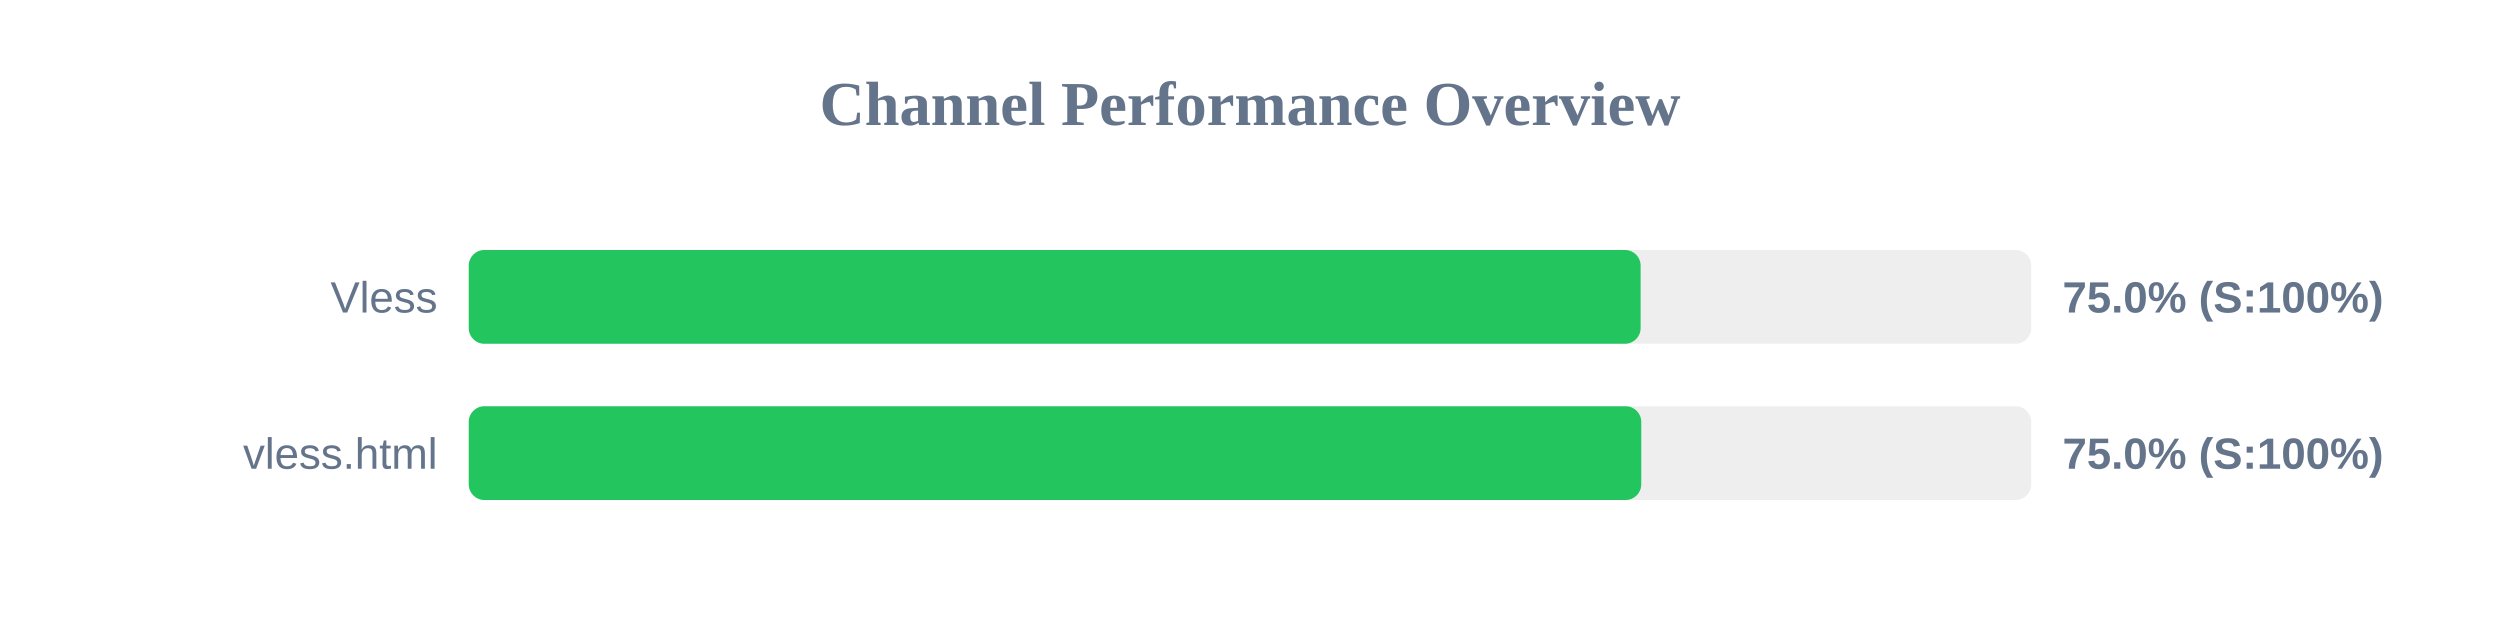
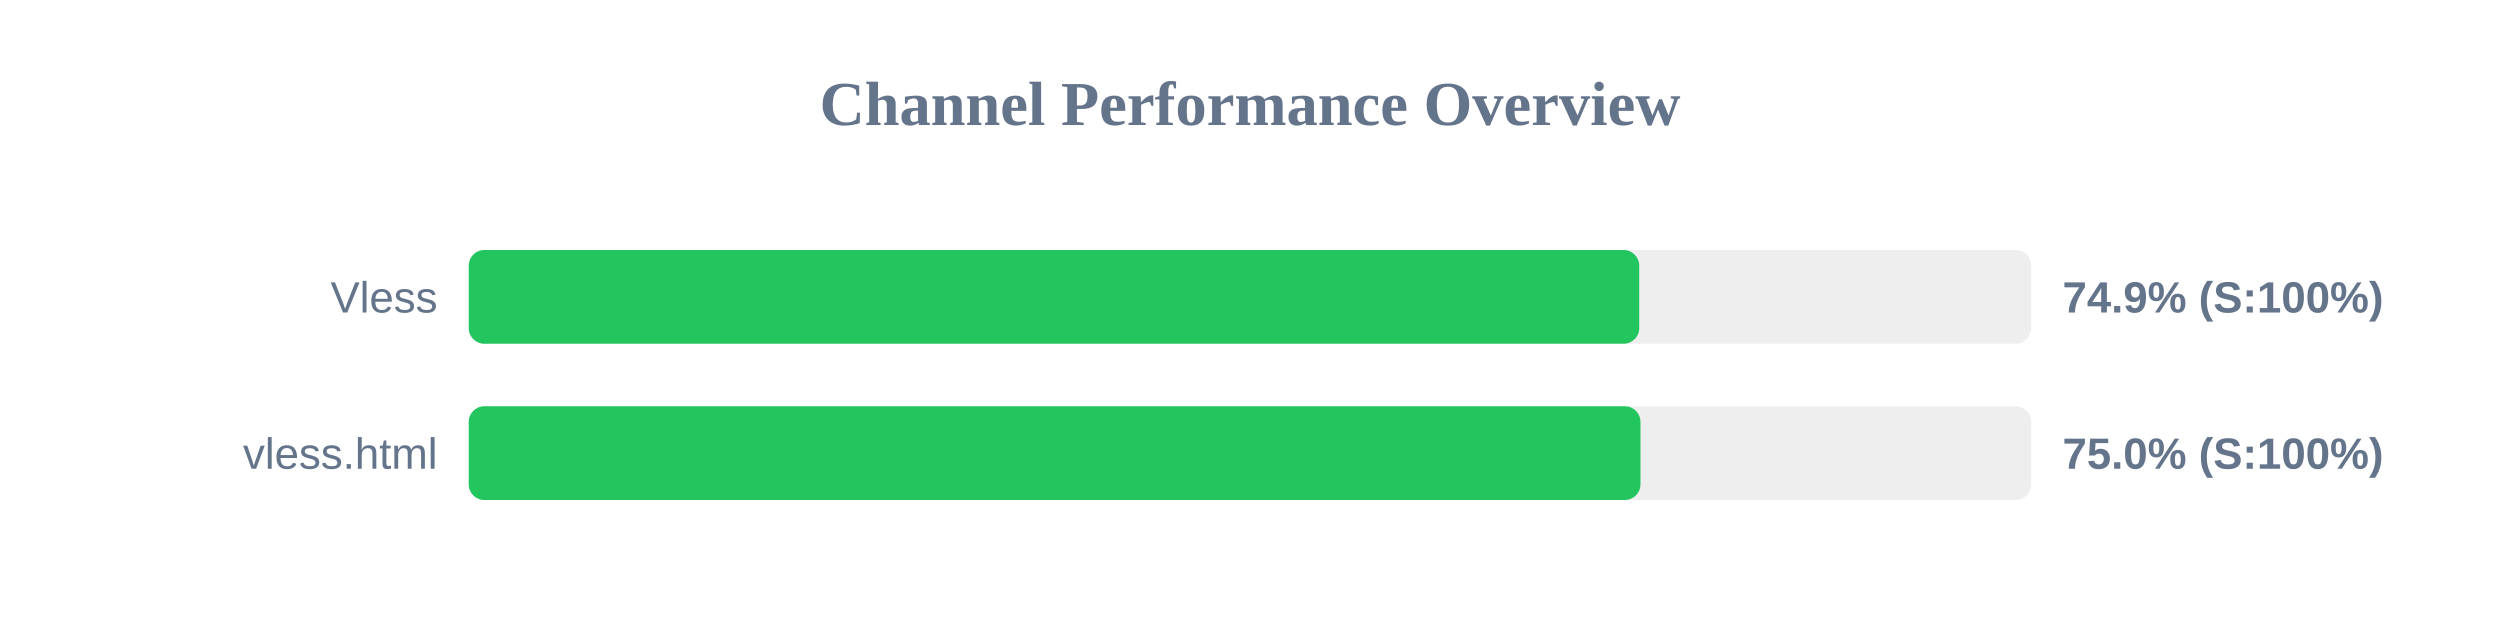
<svg xmlns="http://www.w3.org/2000/svg" width="800" height="200" version="1.1">
  <style>
        .row { font: 14px Arial; fill: #64748b; }
        .score { font: bold 14px Arial; fill: #64748b; }
    </style>
  <text x="400" y="40" text-anchor="middle" font-size="20px" font-weight="bold" fill="#64748b">Channel Performance Overview</text>
  <rect x="150" y="80" width="500" height="30" fill="#eee" rx="5" />
-   <rect x="150" y="80" width="375.0" height="30" fill="#22c55e" rx="5" />
+   <rect x="150" y="80" width="374.55" height="30" fill="#22c55e" rx="5" />
  <text x="140" y="100" text-anchor="end" class="row">Vless</text>
-   <text x="660" y="100" text-anchor="start" class="score">75.0% (S:100%)</text>
+   <text x="660" y="100" text-anchor="start" class="score">74.9% (S:100%)</text>
  <rect x="150" y="130" width="500" height="30" fill="#eee" rx="5" />
-   <rect x="150" y="130" width="375.2" height="30" fill="#22c55e" rx="5" />
+   <rect x="150" y="130" width="374.95" height="30" fill="#22c55e" rx="5" />
  <text x="140" y="150" text-anchor="end" class="row">vless.html</text>
  <text x="660" y="150" text-anchor="start" class="score">75.0% (S:100%)</text>
</svg>
